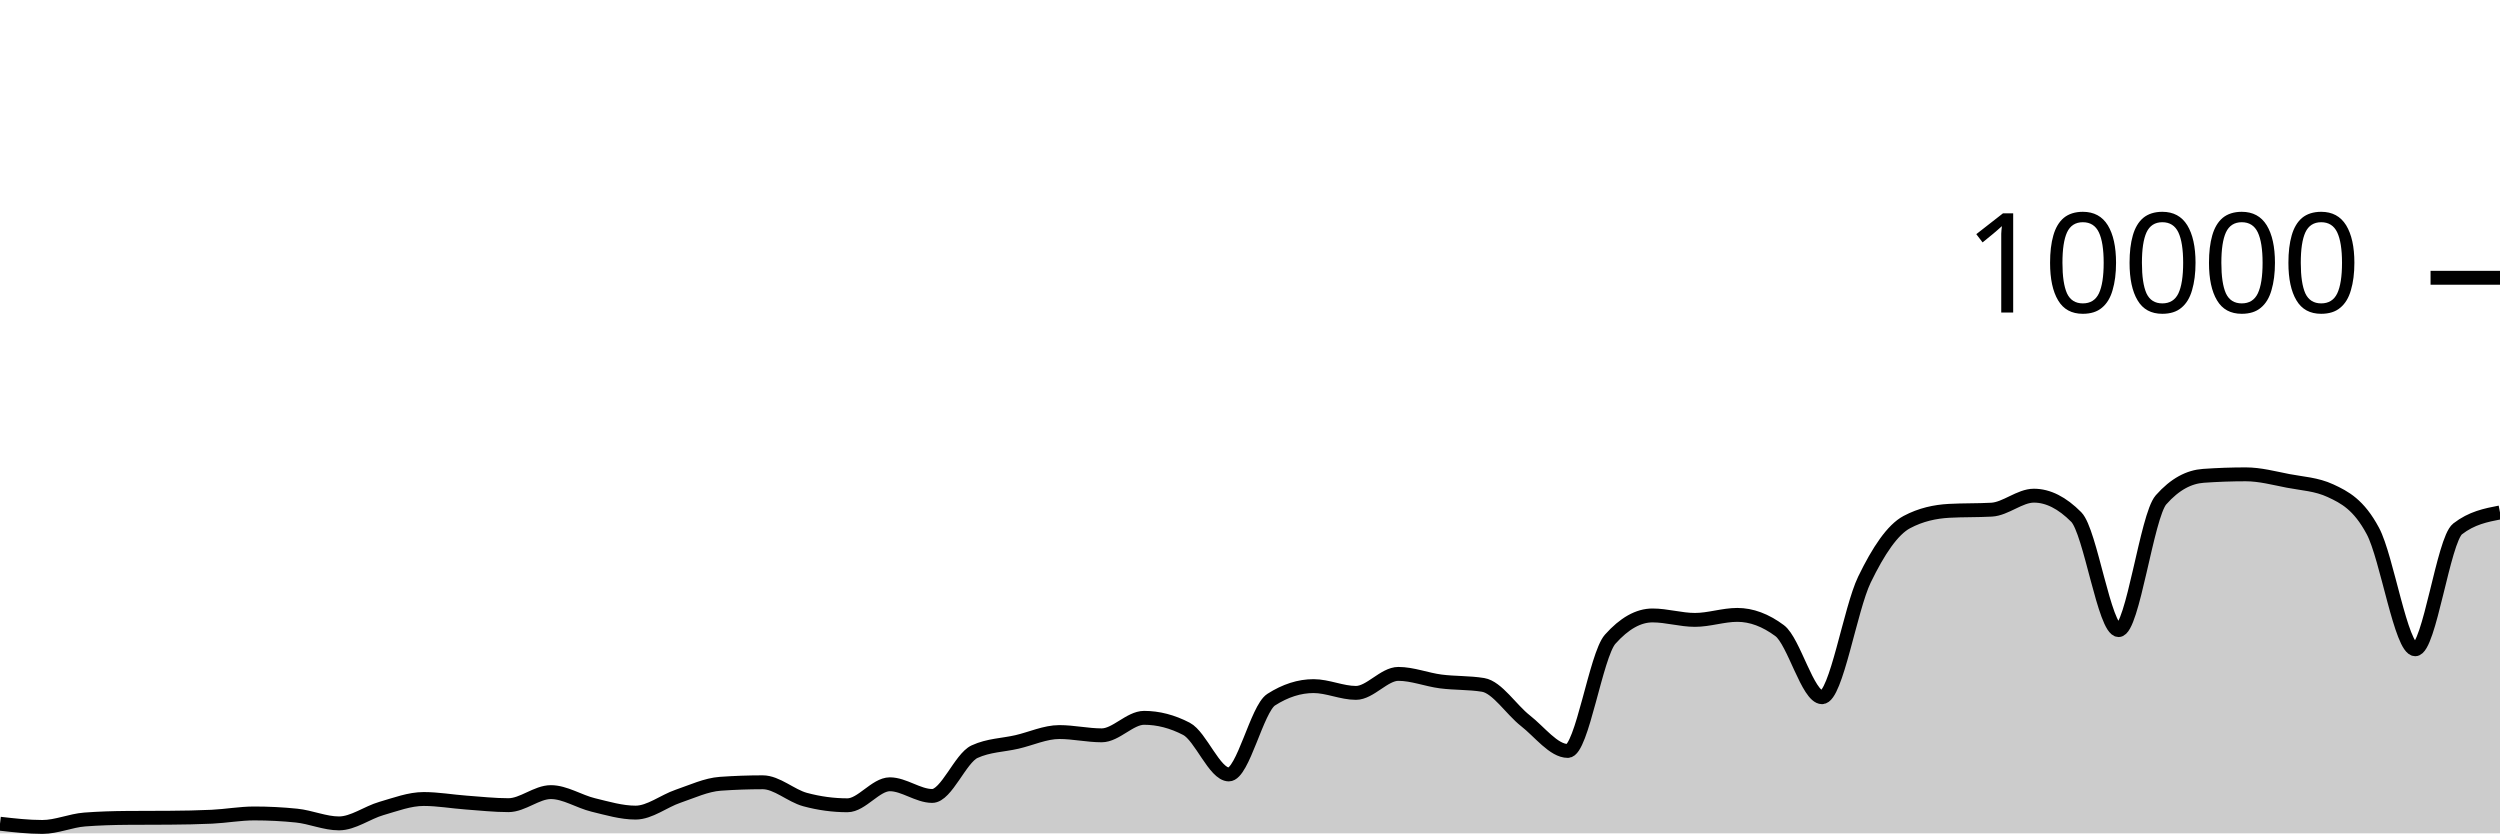
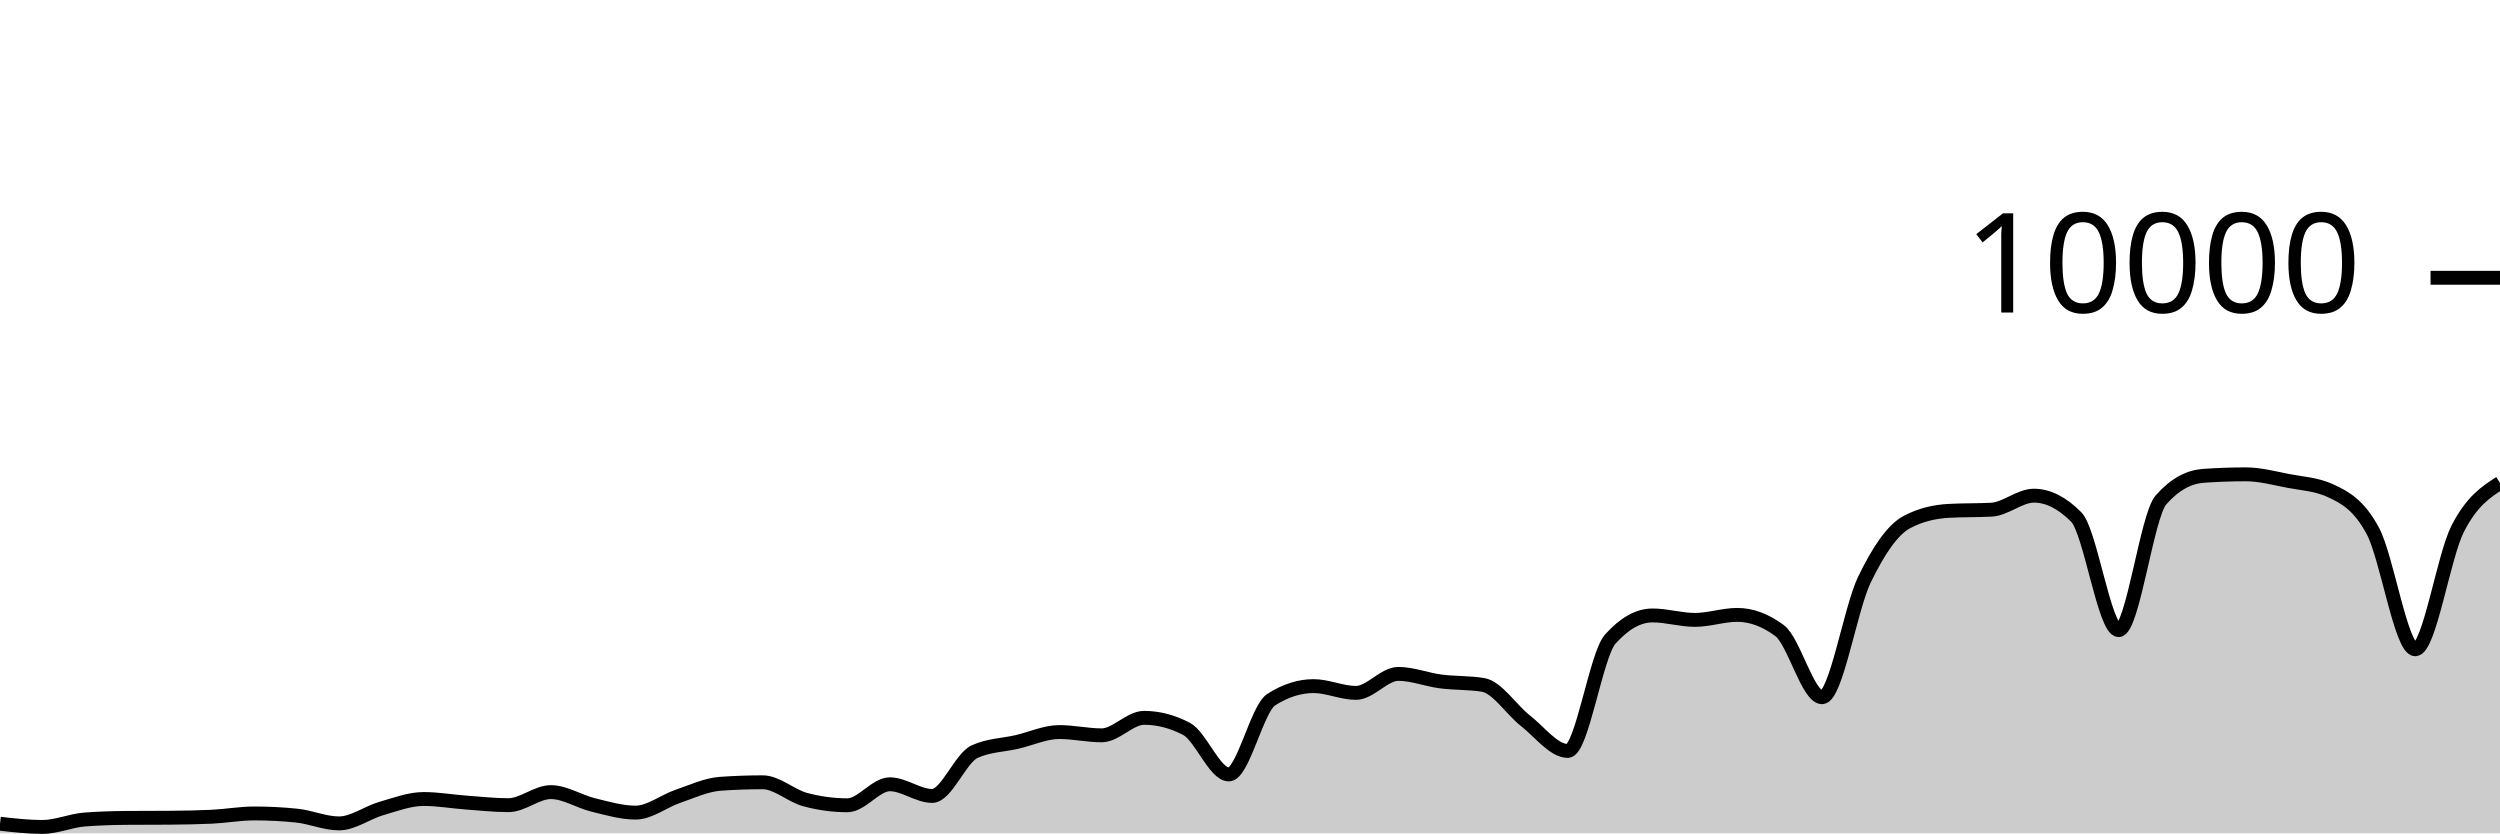
<svg xmlns="http://www.w3.org/2000/svg" viewBox="0 0 180 60">
  <g transform="translate(0,20)">
-     <path class="area" fill="rgba(0, 0, 0, 0.2)" d="M0,39.308C1.017,39.424,2.034,39.54,3.051,39.54C4.068,39.54,5.085,39.081,6.102,39.004C7.119,38.927,8.136,38.896,9.153,38.888C10.169,38.88,11.186,38.884,12.203,38.876C13.22,38.868,14.237,38.852,15.254,38.804C16.271,38.756,17.288,38.568,18.305,38.568C19.322,38.568,20.339,38.62,21.356,38.724C22.373,38.828,23.39,39.284,24.407,39.284C25.424,39.284,26.441,38.505,27.458,38.212C28.475,37.919,29.492,37.528,30.508,37.528C31.525,37.528,32.542,37.71,33.559,37.784C34.576,37.858,35.593,37.972,36.61,37.972C37.627,37.972,38.644,37.032,39.661,37.032C40.678,37.032,41.695,37.71,42.712,37.956C43.729,38.202,44.746,38.508,45.763,38.508C46.78,38.508,47.797,37.678,48.814,37.332C49.831,36.986,50.847,36.504,51.864,36.432C52.881,36.36,53.898,36.324,54.915,36.324C55.932,36.324,56.949,37.293,57.966,37.568C58.983,37.843,60,37.98,61.017,37.98C62.034,37.98,63.051,36.468,64.068,36.468C65.085,36.468,66.102,37.308,67.119,37.308C68.136,37.308,69.153,34.587,70.169,34.12C71.186,33.653,72.203,33.655,73.22,33.42C74.237,33.185,75.254,32.708,76.271,32.708C77.288,32.708,78.305,32.944,79.322,32.944C80.339,32.944,81.356,31.684,82.373,31.684C83.39,31.684,84.407,31.948,85.424,32.476C86.441,33.004,87.458,35.76,88.475,35.76C89.492,35.76,90.508,31.027,91.525,30.376C92.542,29.725,93.559,29.4,94.576,29.4C95.593,29.4,96.61,29.888,97.627,29.888C98.644,29.888,99.661,28.52,100.678,28.52C101.695,28.52,102.712,28.932,103.729,29.064C104.746,29.196,105.763,29.147,106.78,29.312C107.797,29.477,108.814,31.099,109.831,31.892C110.847,32.685,111.864,34.068,112.881,34.068C113.898,34.068,114.915,27.165,115.932,26.024C116.949,24.883,117.966,24.312,118.983,24.312C120,24.312,121.017,24.632,122.034,24.632C123.051,24.632,124.068,24.272,125.085,24.272C126.102,24.272,127.119,24.651,128.136,25.408C129.153,26.165,130.169,30.2,131.186,30.2C132.203,30.2,133.22,23.837,134.237,21.736C135.254,19.635,136.271,18.133,137.288,17.592C138.305,17.051,139.322,16.836,140.339,16.78C141.356,16.724,142.373,16.752,143.39,16.696C144.407,16.64,145.424,15.688,146.441,15.688C147.458,15.688,148.475,16.201,149.492,17.228C150.508,18.255,151.525,25.368,152.542,25.368C153.559,25.368,154.576,17.14,155.593,15.988C156.61,14.836,157.627,14.332,158.644,14.26C159.661,14.188,160.678,14.152,161.695,14.152C162.712,14.152,163.729,14.427,164.746,14.624C165.763,14.821,166.78,14.86,167.797,15.332C168.814,15.804,169.831,16.329,170.847,18.232C171.864,20.135,172.881,26.748,173.898,26.748C174.915,26.748,175.932,18.869,176.949,18.08C177.966,17.291,178.983,17.093,180,16.896L180,40C178.983,40,177.966,40,176.949,40C175.932,40,174.915,40,173.898,40C172.881,40,171.864,40,170.847,40C169.831,40,168.814,40,167.797,40C166.78,40,165.763,40,164.746,40C163.729,40,162.712,40,161.695,40C160.678,40,159.661,40,158.644,40C157.627,40,156.61,40,155.593,40C154.576,40,153.559,40,152.542,40C151.525,40,150.508,40,149.492,40C148.475,40,147.458,40,146.441,40C145.424,40,144.407,40,143.39,40C142.373,40,141.356,40,140.339,40C139.322,40,138.305,40,137.288,40C136.271,40,135.254,40,134.237,40C133.22,40,132.203,40,131.186,40C130.169,40,129.153,40,128.136,40C127.119,40,126.102,40,125.085,40C124.068,40,123.051,40,122.034,40C121.017,40,120,40,118.983,40C117.966,40,116.949,40,115.932,40C114.915,40,113.898,40,112.881,40C111.864,40,110.847,40,109.831,40C108.814,40,107.797,40,106.78,40C105.763,40,104.746,40,103.729,40C102.712,40,101.695,40,100.678,40C99.661,40,98.644,40,97.627,40C96.61,40,95.593,40,94.576,40C93.559,40,92.542,40,91.525,40C90.508,40,89.492,40,88.475,40C87.458,40,86.441,40,85.424,40C84.407,40,83.39,40,82.373,40C81.356,40,80.339,40,79.322,40C78.305,40,77.288,40,76.271,40C75.254,40,74.237,40,73.22,40C72.203,40,71.186,40,70.169,40C69.153,40,68.136,40,67.119,40C66.102,40,65.085,40,64.068,40C63.051,40,62.034,40,61.017,40C60,40,58.983,40,57.966,40C56.949,40,55.932,40,54.915,40C53.898,40,52.881,40,51.864,40C50.847,40,49.831,40,48.814,40C47.797,40,46.78,40,45.763,40C44.746,40,43.729,40,42.712,40C41.695,40,40.678,40,39.661,40C38.644,40,37.627,40,36.61,40C35.593,40,34.576,40,33.559,40C32.542,40,31.525,40,30.508,40C29.492,40,28.475,40,27.458,40C26.441,40,25.424,40,24.407,40C23.39,40,22.373,40,21.356,40C20.339,40,19.322,40,18.305,40C17.288,40,16.271,40,15.254,40C14.237,40,13.22,40,12.203,40C11.186,40,10.169,40,9.153,40C8.136,40,7.119,40,6.102,40C5.085,40,4.068,40,3.051,40C2.034,40,1.017,40,0,40Z" />
-     <path class="line" stroke="black" fill="none" d="M0,39.308C1.017,39.424,2.034,39.54,3.051,39.54C4.068,39.54,5.085,39.081,6.102,39.004C7.119,38.927,8.136,38.896,9.153,38.888C10.169,38.88,11.186,38.884,12.203,38.876C13.22,38.868,14.237,38.852,15.254,38.804C16.271,38.756,17.288,38.568,18.305,38.568C19.322,38.568,20.339,38.62,21.356,38.724C22.373,38.828,23.39,39.284,24.407,39.284C25.424,39.284,26.441,38.505,27.458,38.212C28.475,37.919,29.492,37.528,30.508,37.528C31.525,37.528,32.542,37.71,33.559,37.784C34.576,37.858,35.593,37.972,36.61,37.972C37.627,37.972,38.644,37.032,39.661,37.032C40.678,37.032,41.695,37.71,42.712,37.956C43.729,38.202,44.746,38.508,45.763,38.508C46.78,38.508,47.797,37.678,48.814,37.332C49.831,36.986,50.847,36.504,51.864,36.432C52.881,36.36,53.898,36.324,54.915,36.324C55.932,36.324,56.949,37.293,57.966,37.568C58.983,37.843,60,37.98,61.017,37.98C62.034,37.98,63.051,36.468,64.068,36.468C65.085,36.468,66.102,37.308,67.119,37.308C68.136,37.308,69.153,34.587,70.169,34.12C71.186,33.653,72.203,33.655,73.22,33.42C74.237,33.185,75.254,32.708,76.271,32.708C77.288,32.708,78.305,32.944,79.322,32.944C80.339,32.944,81.356,31.684,82.373,31.684C83.39,31.684,84.407,31.948,85.424,32.476C86.441,33.004,87.458,35.76,88.475,35.76C89.492,35.76,90.508,31.027,91.525,30.376C92.542,29.725,93.559,29.4,94.576,29.4C95.593,29.4,96.61,29.888,97.627,29.888C98.644,29.888,99.661,28.52,100.678,28.52C101.695,28.52,102.712,28.932,103.729,29.064C104.746,29.196,105.763,29.147,106.78,29.312C107.797,29.477,108.814,31.099,109.831,31.892C110.847,32.685,111.864,34.068,112.881,34.068C113.898,34.068,114.915,27.165,115.932,26.024C116.949,24.883,117.966,24.312,118.983,24.312C120,24.312,121.017,24.632,122.034,24.632C123.051,24.632,124.068,24.272,125.085,24.272C126.102,24.272,127.119,24.651,128.136,25.408C129.153,26.165,130.169,30.2,131.186,30.2C132.203,30.2,133.22,23.837,134.237,21.736C135.254,19.635,136.271,18.133,137.288,17.592C138.305,17.051,139.322,16.836,140.339,16.78C141.356,16.724,142.373,16.752,143.39,16.696C144.407,16.64,145.424,15.688,146.441,15.688C147.458,15.688,148.475,16.201,149.492,17.228C150.508,18.255,151.525,25.368,152.542,25.368C153.559,25.368,154.576,17.14,155.593,15.988C156.61,14.836,157.627,14.332,158.644,14.26C159.661,14.188,160.678,14.152,161.695,14.152C162.712,14.152,163.729,14.427,164.746,14.624C165.763,14.821,166.78,14.86,167.797,15.332C168.814,15.804,169.831,16.329,170.847,18.232C171.864,20.135,172.881,26.748,173.898,26.748C174.915,26.748,175.932,18.869,176.949,18.08C177.966,17.291,178.983,17.093,180,16.896" />
+     <path class="area" fill="rgba(0, 0, 0, 0.2)" d="M0,39.308C1.017,39.424,2.034,39.54,3.051,39.54C4.068,39.54,5.085,39.081,6.102,39.004C7.119,38.927,8.136,38.896,9.153,38.888C10.169,38.88,11.186,38.884,12.203,38.876C13.22,38.868,14.237,38.852,15.254,38.804C16.271,38.756,17.288,38.568,18.305,38.568C19.322,38.568,20.339,38.62,21.356,38.724C22.373,38.828,23.39,39.284,24.407,39.284C25.424,39.284,26.441,38.505,27.458,38.212C28.475,37.919,29.492,37.528,30.508,37.528C31.525,37.528,32.542,37.71,33.559,37.784C34.576,37.858,35.593,37.972,36.61,37.972C37.627,37.972,38.644,37.032,39.661,37.032C40.678,37.032,41.695,37.71,42.712,37.956C43.729,38.202,44.746,38.508,45.763,38.508C46.78,38.508,47.797,37.678,48.814,37.332C49.831,36.986,50.847,36.504,51.864,36.432C52.881,36.36,53.898,36.324,54.915,36.324C55.932,36.324,56.949,37.293,57.966,37.568C58.983,37.843,60,37.98,61.017,37.98C62.034,37.98,63.051,36.468,64.068,36.468C65.085,36.468,66.102,37.308,67.119,37.308C68.136,37.308,69.153,34.587,70.169,34.12C71.186,33.653,72.203,33.655,73.22,33.42C74.237,33.185,75.254,32.708,76.271,32.708C77.288,32.708,78.305,32.944,79.322,32.944C80.339,32.944,81.356,31.684,82.373,31.684C83.39,31.684,84.407,31.948,85.424,32.476C86.441,33.004,87.458,35.76,88.475,35.76C89.492,35.76,90.508,31.027,91.525,30.376C92.542,29.725,93.559,29.4,94.576,29.4C95.593,29.4,96.61,29.888,97.627,29.888C98.644,29.888,99.661,28.52,100.678,28.52C101.695,28.52,102.712,28.932,103.729,29.064C104.746,29.196,105.763,29.147,106.78,29.312C107.797,29.477,108.814,31.099,109.831,31.892C110.847,32.685,111.864,34.068,112.881,34.068C113.898,34.068,114.915,27.165,115.932,26.024C116.949,24.883,117.966,24.312,118.983,24.312C120,24.312,121.017,24.632,122.034,24.632C123.051,24.632,124.068,24.272,125.085,24.272C126.102,24.272,127.119,24.651,128.136,25.408C129.153,26.165,130.169,30.2,131.186,30.2C132.203,30.2,133.22,23.837,134.237,21.736C135.254,19.635,136.271,18.133,137.288,17.592C138.305,17.051,139.322,16.836,140.339,16.78C141.356,16.724,142.373,16.752,143.39,16.696C144.407,16.64,145.424,15.688,146.441,15.688C147.458,15.688,148.475,16.201,149.492,17.228C150.508,18.255,151.525,25.368,152.542,25.368C153.559,25.368,154.576,17.14,155.593,15.988C156.61,14.836,157.627,14.332,158.644,14.26C159.661,14.188,160.678,14.152,161.695,14.152C162.712,14.152,163.729,14.427,164.746,14.624C165.763,14.821,166.78,14.86,167.797,15.332C168.814,15.804,169.831,16.329,170.847,18.232C171.864,20.135,172.881,26.748,173.898,26.748C174.915,26.748,175.932,20.077,176.949,18.08C177.966,16.083,178.983,15.426,180,14.768L180,40C178.983,40,177.966,40,176.949,40C175.932,40,174.915,40,173.898,40C172.881,40,171.864,40,170.847,40C169.831,40,168.814,40,167.797,40C166.78,40,165.763,40,164.746,40C163.729,40,162.712,40,161.695,40C160.678,40,159.661,40,158.644,40C157.627,40,156.61,40,155.593,40C154.576,40,153.559,40,152.542,40C151.525,40,150.508,40,149.492,40C148.475,40,147.458,40,146.441,40C145.424,40,144.407,40,143.39,40C142.373,40,141.356,40,140.339,40C139.322,40,138.305,40,137.288,40C136.271,40,135.254,40,134.237,40C133.22,40,132.203,40,131.186,40C130.169,40,129.153,40,128.136,40C127.119,40,126.102,40,125.085,40C124.068,40,123.051,40,122.034,40C121.017,40,120,40,118.983,40C117.966,40,116.949,40,115.932,40C114.915,40,113.898,40,112.881,40C111.864,40,110.847,40,109.831,40C108.814,40,107.797,40,106.78,40C105.763,40,104.746,40,103.729,40C102.712,40,101.695,40,100.678,40C99.661,40,98.644,40,97.627,40C96.61,40,95.593,40,94.576,40C93.559,40,92.542,40,91.525,40C90.508,40,89.492,40,88.475,40C87.458,40,86.441,40,85.424,40C84.407,40,83.39,40,82.373,40C81.356,40,80.339,40,79.322,40C78.305,40,77.288,40,76.271,40C75.254,40,74.237,40,73.22,40C72.203,40,71.186,40,70.169,40C69.153,40,68.136,40,67.119,40C66.102,40,65.085,40,64.068,40C63.051,40,62.034,40,61.017,40C60,40,58.983,40,57.966,40C56.949,40,55.932,40,54.915,40C53.898,40,52.881,40,51.864,40C50.847,40,49.831,40,48.814,40C47.797,40,46.78,40,45.763,40C44.746,40,43.729,40,42.712,40C41.695,40,40.678,40,39.661,40C38.644,40,37.627,40,36.61,40C35.593,40,34.576,40,33.559,40C32.542,40,31.525,40,30.508,40C29.492,40,28.475,40,27.458,40C26.441,40,25.424,40,24.407,40C23.39,40,22.373,40,21.356,40C20.339,40,19.322,40,18.305,40C17.288,40,16.271,40,15.254,40C14.237,40,13.22,40,12.203,40C11.186,40,10.169,40,9.153,40C8.136,40,7.119,40,6.102,40C5.085,40,4.068,40,3.051,40C2.034,40,1.017,40,0,40Z" />
+     <path class="line" stroke="black" fill="none" d="M0,39.308C1.017,39.424,2.034,39.54,3.051,39.54C4.068,39.54,5.085,39.081,6.102,39.004C7.119,38.927,8.136,38.896,9.153,38.888C10.169,38.88,11.186,38.884,12.203,38.876C13.22,38.868,14.237,38.852,15.254,38.804C16.271,38.756,17.288,38.568,18.305,38.568C19.322,38.568,20.339,38.62,21.356,38.724C22.373,38.828,23.39,39.284,24.407,39.284C25.424,39.284,26.441,38.505,27.458,38.212C28.475,37.919,29.492,37.528,30.508,37.528C31.525,37.528,32.542,37.71,33.559,37.784C34.576,37.858,35.593,37.972,36.61,37.972C37.627,37.972,38.644,37.032,39.661,37.032C40.678,37.032,41.695,37.71,42.712,37.956C43.729,38.202,44.746,38.508,45.763,38.508C46.78,38.508,47.797,37.678,48.814,37.332C49.831,36.986,50.847,36.504,51.864,36.432C52.881,36.36,53.898,36.324,54.915,36.324C55.932,36.324,56.949,37.293,57.966,37.568C58.983,37.843,60,37.98,61.017,37.98C62.034,37.98,63.051,36.468,64.068,36.468C65.085,36.468,66.102,37.308,67.119,37.308C68.136,37.308,69.153,34.587,70.169,34.12C71.186,33.653,72.203,33.655,73.22,33.42C74.237,33.185,75.254,32.708,76.271,32.708C77.288,32.708,78.305,32.944,79.322,32.944C80.339,32.944,81.356,31.684,82.373,31.684C83.39,31.684,84.407,31.948,85.424,32.476C86.441,33.004,87.458,35.76,88.475,35.76C89.492,35.76,90.508,31.027,91.525,30.376C92.542,29.725,93.559,29.4,94.576,29.4C95.593,29.4,96.61,29.888,97.627,29.888C98.644,29.888,99.661,28.52,100.678,28.52C101.695,28.52,102.712,28.932,103.729,29.064C104.746,29.196,105.763,29.147,106.78,29.312C107.797,29.477,108.814,31.099,109.831,31.892C110.847,32.685,111.864,34.068,112.881,34.068C113.898,34.068,114.915,27.165,115.932,26.024C116.949,24.883,117.966,24.312,118.983,24.312C120,24.312,121.017,24.632,122.034,24.632C123.051,24.632,124.068,24.272,125.085,24.272C126.102,24.272,127.119,24.651,128.136,25.408C129.153,26.165,130.169,30.2,131.186,30.2C132.203,30.2,133.22,23.837,134.237,21.736C135.254,19.635,136.271,18.133,137.288,17.592C138.305,17.051,139.322,16.836,140.339,16.78C141.356,16.724,142.373,16.752,143.39,16.696C144.407,16.64,145.424,15.688,146.441,15.688C147.458,15.688,148.475,16.201,149.492,17.228C150.508,18.255,151.525,25.368,152.542,25.368C153.559,25.368,154.576,17.14,155.593,15.988C156.61,14.836,157.627,14.332,158.644,14.26C159.661,14.188,160.678,14.152,161.695,14.152C162.712,14.152,163.729,14.427,164.746,14.624C165.763,14.821,166.78,14.86,167.797,15.332C168.814,15.804,169.831,16.329,170.847,18.232C171.864,20.135,172.881,26.748,173.898,26.748C174.915,26.748,175.932,20.077,176.949,18.08C177.966,16.083,178.983,15.426,180,14.768" />
    <path class="axis-ceiling" stroke-width="1" stroke="black" fill="none" d="M175,0L180,0" />
    <text class="axis-ceiling-label" font-family="sans-serif" text-anchor="end" font-size="10px" x="170" y="2.5">10000</text>
  </g>
</svg>
